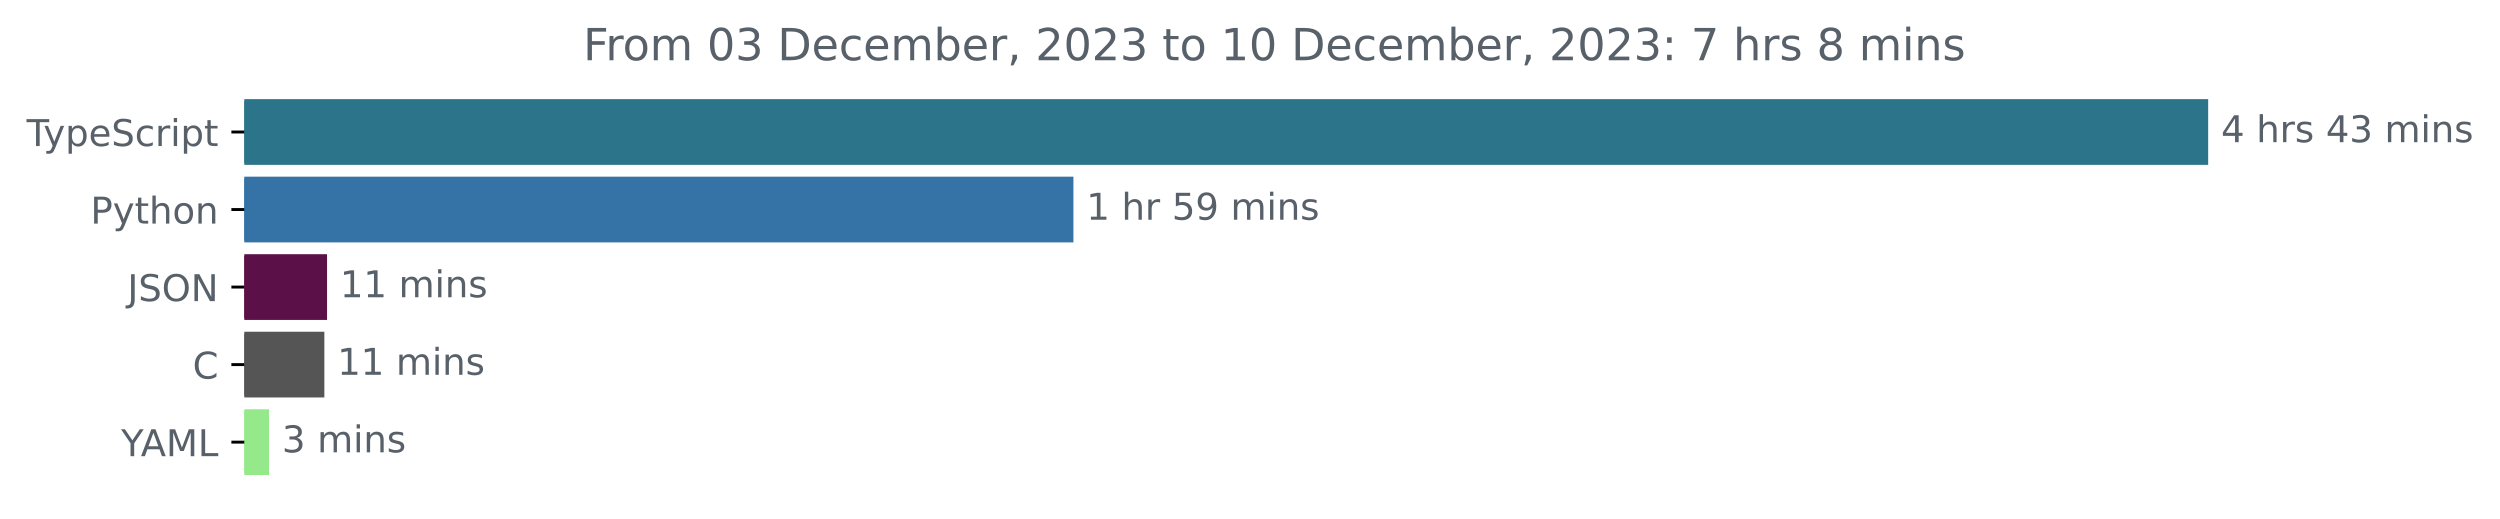
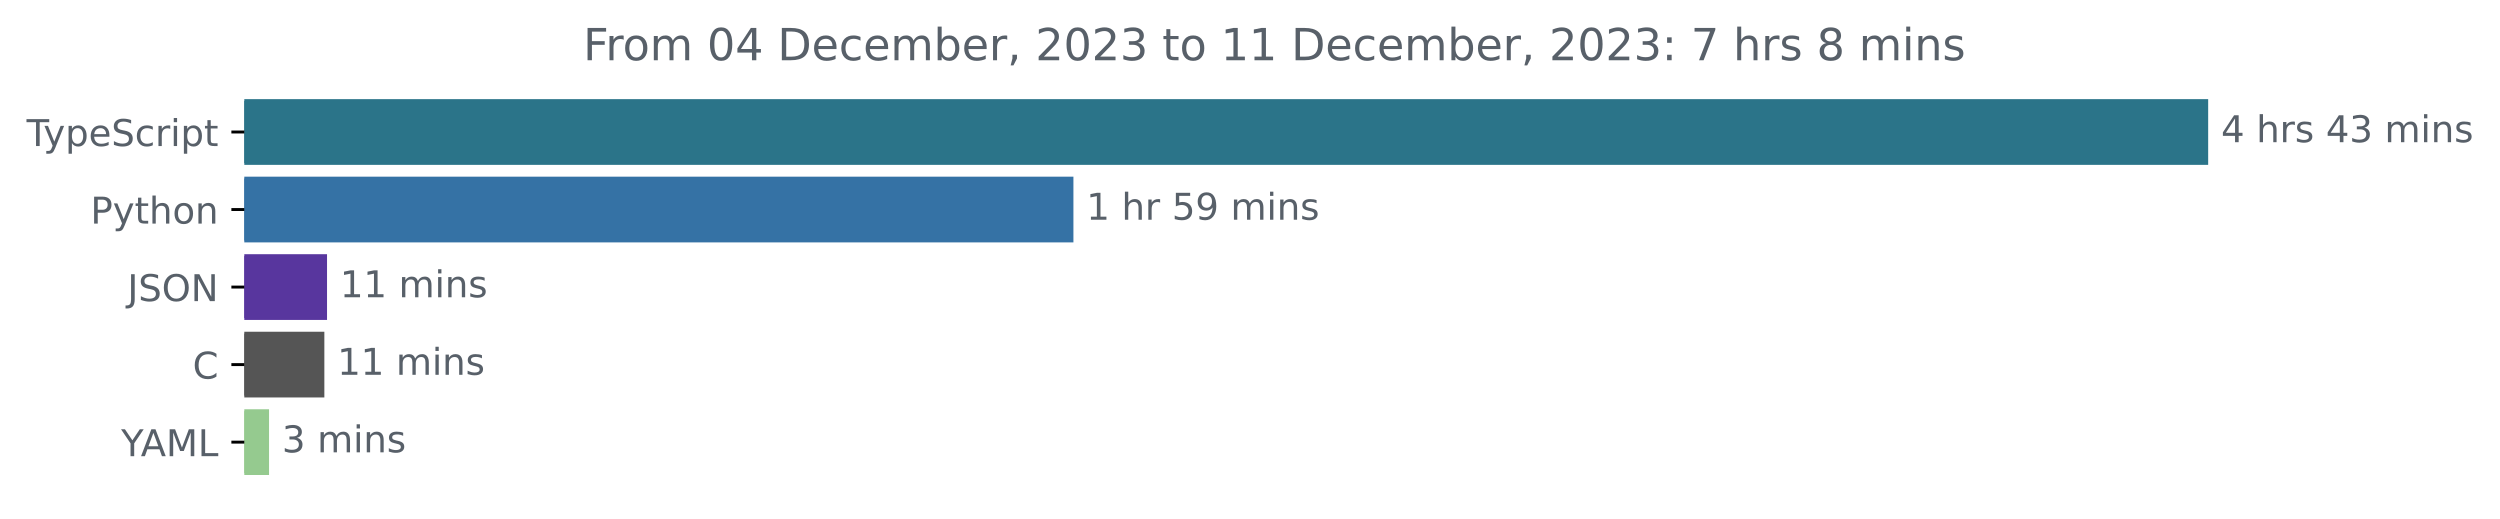
<svg xmlns="http://www.w3.org/2000/svg" xmlns:xlink="http://www.w3.org/1999/xlink" width="677.144pt" height="140.398pt" viewBox="0 0 677.144 140.398" version="1.1">
  <defs>
    <style type="text/css">*{stroke-linejoin: round; stroke-linecap: butt}</style>
  </defs>
  <g id="figure_1">
    <g id="patch_1">
      <path d="M -0 140.398  L 677.144 140.398  L 677.144 0  L -0 0  L -0 140.398  z " style="fill: none" />
    </g>
    <g id="axes_1">
      <g id="patch_2">
-         <path d="M 66.17 27.358  L 597.599 27.358  L 597.599 44.158  L 66.17 44.158  z " clip-path="url(#pada89ed2e2)" style="fill: #2b7489; stroke: #2b7489; stroke-linejoin: miter" />
+         <path d="M 66.17 27.358  L 597.599 27.358  L 597.599 44.158  L 66.17 44.158  z " clip-path="url(#p01d7d74173)" style="fill: #2b7489; stroke: #2b7489; stroke-linejoin: miter" />
      </g>
      <g id="patch_3">
-         <path d="M 66.17 48.358  L 290.243 48.358  L 290.243 65.158  L 66.17 65.158  z " clip-path="url(#pada89ed2e2)" style="fill: #3572a5; stroke: #3572a5; stroke-linejoin: miter" />
+         <path d="M 66.17 48.358  L 290.243 48.358  L 290.243 65.158  L 66.17 65.158  z " clip-path="url(#p01d7d74173)" style="fill: #3572a5; stroke: #3572a5; stroke-linejoin: miter" />
      </g>
      <g id="patch_4">
-         <path d="M 66.17 69.358  L 88.078 69.358  L 88.078 86.158  L 66.17 86.158  z " clip-path="url(#pada89ed2e2)" style="fill: #5b1047; stroke: #5b1047; stroke-linejoin: miter" />
+         <path d="M 66.17 69.358  L 88.078 69.358  L 88.078 86.158  L 66.17 86.158  z " clip-path="url(#p01d7d74173)" style="fill: #58369e; stroke: #58369e; stroke-linejoin: miter" />
      </g>
      <g id="patch_5">
-         <path d="M 66.17 90.358  L 87.353 90.358  L 87.353 107.158  L 66.17 107.158  z " clip-path="url(#pada89ed2e2)" style="fill: #555555; stroke: #555555; stroke-linejoin: miter" />
+         <path d="M 66.17 90.358  L 87.353 90.358  L 87.353 107.158  L 66.17 107.158  z " clip-path="url(#p01d7d74173)" style="fill: #555555; stroke: #555555; stroke-linejoin: miter" />
      </g>
      <g id="patch_6">
-         <path d="M 66.17 111.358  L 72.372 111.358  L 72.372 128.158  L 66.17 128.158  z " clip-path="url(#pada89ed2e2)" style="fill: #95e98b; stroke: #95e98b; stroke-linejoin: miter" />
+         <path d="M 66.17 111.358  L 72.372 111.358  L 72.372 128.158  L 66.17 128.158  z " clip-path="url(#p01d7d74173)" style="fill: #95ca8f; stroke: #95ca8f; stroke-linejoin: miter" />
      </g>
      <g id="matplotlib.axis_1" />
      <g id="matplotlib.axis_2">
        <g id="ytick_1">
          <g id="line2d_1">
            <defs>
-               <path id="mf799aff3ea" d="M 0 0  L -3.5 0  " style="stroke: #000000; stroke-width: 0.8" />
+               <path id="m1e687f351e" d="M 0 0  L -3.5 0  " style="stroke: #000000; stroke-width: 0.8" />
            </defs>
            <g>
-               <use xlink:href="#mf799aff3ea" x="66.17" y="35.758" style="stroke: #000000; stroke-width: 0.8" />
+               <use xlink:href="#m1e687f351e" x="66.17" y="35.758" style="stroke: #000000; stroke-width: 0.8" />
            </g>
          </g>
          <g id="text_1">
            <g style="fill: #586069" transform="translate(7.2 39.55734)scale(0.1 -0.1)">
              <defs>
                <path id="DejaVuSans-54" d="M -19 4666  L 3928 4666  L 3928 4134  L 2272 4134  L 2272 0  L 1638 0  L 1638 4134  L -19 4134  L -19 4666  z " transform="scale(0.015625)" />
                <path id="DejaVuSans-79" d="M 2059 -325  Q 1816 -950 1584 -1140  Q 1353 -1331 966 -1331  L 506 -1331  L 506 -850  L 844 -850  Q 1081 -850 1212 -737  Q 1344 -625 1503 -206  L 1606 56  L 191 3500  L 800 3500  L 1894 763  L 2988 3500  L 3597 3500  L 2059 -325  z " transform="scale(0.015625)" />
                <path id="DejaVuSans-70" d="M 1159 525  L 1159 -1331  L 581 -1331  L 581 3500  L 1159 3500  L 1159 2969  Q 1341 3281 1617 3432  Q 1894 3584 2278 3584  Q 2916 3584 3314 3078  Q 3713 2572 3713 1747  Q 3713 922 3314 415  Q 2916 -91 2278 -91  Q 1894 -91 1617 61  Q 1341 213 1159 525  z M 3116 1747  Q 3116 2381 2855 2742  Q 2594 3103 2138 3103  Q 1681 3103 1420 2742  Q 1159 2381 1159 1747  Q 1159 1113 1420 752  Q 1681 391 2138 391  Q 2594 391 2855 752  Q 3116 1113 3116 1747  z " transform="scale(0.015625)" />
                <path id="DejaVuSans-65" d="M 3597 1894  L 3597 1613  L 953 1613  Q 991 1019 1311 708  Q 1631 397 2203 397  Q 2534 397 2845 478  Q 3156 559 3463 722  L 3463 178  Q 3153 47 2828 -22  Q 2503 -91 2169 -91  Q 1331 -91 842 396  Q 353 884 353 1716  Q 353 2575 817 3079  Q 1281 3584 2069 3584  Q 2775 3584 3186 3129  Q 3597 2675 3597 1894  z M 3022 2063  Q 3016 2534 2758 2815  Q 2500 3097 2075 3097  Q 1594 3097 1305 2825  Q 1016 2553 972 2059  L 3022 2063  z " transform="scale(0.015625)" />
                <path id="DejaVuSans-53" d="M 3425 4513  L 3425 3897  Q 3066 4069 2747 4153  Q 2428 4238 2131 4238  Q 1616 4238 1336 4038  Q 1056 3838 1056 3469  Q 1056 3159 1242 3001  Q 1428 2844 1947 2747  L 2328 2669  Q 3034 2534 3370 2195  Q 3706 1856 3706 1288  Q 3706 609 3251 259  Q 2797 -91 1919 -91  Q 1588 -91 1214 -16  Q 841 59 441 206  L 441 856  Q 825 641 1194 531  Q 1563 422 1919 422  Q 2459 422 2753 634  Q 3047 847 3047 1241  Q 3047 1584 2836 1778  Q 2625 1972 2144 2069  L 1759 2144  Q 1053 2284 737 2584  Q 422 2884 422 3419  Q 422 4038 858 4394  Q 1294 4750 2059 4750  Q 2388 4750 2728 4690  Q 3069 4631 3425 4513  z " transform="scale(0.015625)" />
                <path id="DejaVuSans-63" d="M 3122 3366  L 3122 2828  Q 2878 2963 2633 3030  Q 2388 3097 2138 3097  Q 1578 3097 1268 2742  Q 959 2388 959 1747  Q 959 1106 1268 751  Q 1578 397 2138 397  Q 2388 397 2633 464  Q 2878 531 3122 666  L 3122 134  Q 2881 22 2623 -34  Q 2366 -91 2075 -91  Q 1284 -91 818 406  Q 353 903 353 1747  Q 353 2603 823 3093  Q 1294 3584 2113 3584  Q 2378 3584 2631 3529  Q 2884 3475 3122 3366  z " transform="scale(0.015625)" />
                <path id="DejaVuSans-72" d="M 2631 2963  Q 2534 3019 2420 3045  Q 2306 3072 2169 3072  Q 1681 3072 1420 2755  Q 1159 2438 1159 1844  L 1159 0  L 581 0  L 581 3500  L 1159 3500  L 1159 2956  Q 1341 3275 1631 3429  Q 1922 3584 2338 3584  Q 2397 3584 2469 3576  Q 2541 3569 2628 3553  L 2631 2963  z " transform="scale(0.015625)" />
                <path id="DejaVuSans-69" d="M 603 3500  L 1178 3500  L 1178 0  L 603 0  L 603 3500  z M 603 4863  L 1178 4863  L 1178 4134  L 603 4134  L 603 4863  z " transform="scale(0.015625)" />
                <path id="DejaVuSans-74" d="M 1172 4494  L 1172 3500  L 2356 3500  L 2356 3053  L 1172 3053  L 1172 1153  Q 1172 725 1289 603  Q 1406 481 1766 481  L 2356 481  L 2356 0  L 1766 0  Q 1100 0 847 248  Q 594 497 594 1153  L 594 3053  L 172 3053  L 172 3500  L 594 3500  L 594 4494  L 1172 4494  z " transform="scale(0.015625)" />
              </defs>
              <use xlink:href="#DejaVuSans-54" />
              <use xlink:href="#DejaVuSans-79" x="45.459" />
              <use xlink:href="#DejaVuSans-70" x="104.639" />
              <use xlink:href="#DejaVuSans-65" x="168.115" />
              <use xlink:href="#DejaVuSans-53" x="229.639" />
              <use xlink:href="#DejaVuSans-63" x="293.115" />
              <use xlink:href="#DejaVuSans-72" x="348.096" />
              <use xlink:href="#DejaVuSans-69" x="389.209" />
              <use xlink:href="#DejaVuSans-70" x="416.992" />
              <use xlink:href="#DejaVuSans-74" x="480.469" />
            </g>
          </g>
        </g>
        <g id="ytick_2">
          <g id="line2d_2">
            <g>
-               <use xlink:href="#mf799aff3ea" x="66.17" y="56.758" style="stroke: #000000; stroke-width: 0.8" />
+               <use xlink:href="#m1e687f351e" x="66.17" y="56.758" style="stroke: #000000; stroke-width: 0.8" />
            </g>
          </g>
          <g id="text_2">
            <g style="fill: #586069" transform="translate(24.50781 60.55734)scale(0.1 -0.1)">
              <defs>
                <path id="DejaVuSans-50" d="M 1259 4147  L 1259 2394  L 2053 2394  Q 2494 2394 2734 2622  Q 2975 2850 2975 3272  Q 2975 3691 2734 3919  Q 2494 4147 2053 4147  L 1259 4147  z M 628 4666  L 2053 4666  Q 2838 4666 3239 4311  Q 3641 3956 3641 3272  Q 3641 2581 3239 2228  Q 2838 1875 2053 1875  L 1259 1875  L 1259 0  L 628 0  L 628 4666  z " transform="scale(0.015625)" />
                <path id="DejaVuSans-68" d="M 3513 2113  L 3513 0  L 2938 0  L 2938 2094  Q 2938 2591 2744 2837  Q 2550 3084 2163 3084  Q 1697 3084 1428 2787  Q 1159 2491 1159 1978  L 1159 0  L 581 0  L 581 4863  L 1159 4863  L 1159 2956  Q 1366 3272 1645 3428  Q 1925 3584 2291 3584  Q 2894 3584 3203 3211  Q 3513 2838 3513 2113  z " transform="scale(0.015625)" />
                <path id="DejaVuSans-6f" d="M 1959 3097  Q 1497 3097 1228 2736  Q 959 2375 959 1747  Q 959 1119 1226 758  Q 1494 397 1959 397  Q 2419 397 2687 759  Q 2956 1122 2956 1747  Q 2956 2369 2687 2733  Q 2419 3097 1959 3097  z M 1959 3584  Q 2709 3584 3137 3096  Q 3566 2609 3566 1747  Q 3566 888 3137 398  Q 2709 -91 1959 -91  Q 1206 -91 779 398  Q 353 888 353 1747  Q 353 2609 779 3096  Q 1206 3584 1959 3584  z " transform="scale(0.015625)" />
                <path id="DejaVuSans-6e" d="M 3513 2113  L 3513 0  L 2938 0  L 2938 2094  Q 2938 2591 2744 2837  Q 2550 3084 2163 3084  Q 1697 3084 1428 2787  Q 1159 2491 1159 1978  L 1159 0  L 581 0  L 581 3500  L 1159 3500  L 1159 2956  Q 1366 3272 1645 3428  Q 1925 3584 2291 3584  Q 2894 3584 3203 3211  Q 3513 2838 3513 2113  z " transform="scale(0.015625)" />
              </defs>
              <use xlink:href="#DejaVuSans-50" />
              <use xlink:href="#DejaVuSans-79" x="60.303" />
              <use xlink:href="#DejaVuSans-74" x="119.482" />
              <use xlink:href="#DejaVuSans-68" x="158.691" />
              <use xlink:href="#DejaVuSans-6f" x="222.07" />
              <use xlink:href="#DejaVuSans-6e" x="283.252" />
            </g>
          </g>
        </g>
        <g id="ytick_3">
          <g id="line2d_3">
            <g>
-               <use xlink:href="#mf799aff3ea" x="66.17" y="77.758" style="stroke: #000000; stroke-width: 0.8" />
+               <use xlink:href="#m1e687f351e" x="66.17" y="77.758" style="stroke: #000000; stroke-width: 0.8" />
            </g>
          </g>
          <g id="text_3">
            <g style="fill: #586069" transform="translate(34.51875 81.55734)scale(0.1 -0.1)">
              <defs>
                <path id="DejaVuSans-4a" d="M 628 4666  L 1259 4666  L 1259 325  Q 1259 -519 939 -900  Q 619 -1281 -91 -1281  L -331 -1281  L -331 -750  L -134 -750  Q 284 -750 456 -515  Q 628 -281 628 325  L 628 4666  z " transform="scale(0.015625)" />
                <path id="DejaVuSans-4f" d="M 2522 4238  Q 1834 4238 1429 3725  Q 1025 3213 1025 2328  Q 1025 1447 1429 934  Q 1834 422 2522 422  Q 3209 422 3611 934  Q 4013 1447 4013 2328  Q 4013 3213 3611 3725  Q 3209 4238 2522 4238  z M 2522 4750  Q 3503 4750 4090 4092  Q 4678 3434 4678 2328  Q 4678 1225 4090 567  Q 3503 -91 2522 -91  Q 1538 -91 948 565  Q 359 1222 359 2328  Q 359 3434 948 4092  Q 1538 4750 2522 4750  z " transform="scale(0.015625)" />
                <path id="DejaVuSans-4e" d="M 628 4666  L 1478 4666  L 3547 763  L 3547 4666  L 4159 4666  L 4159 0  L 3309 0  L 1241 3903  L 1241 0  L 628 0  L 628 4666  z " transform="scale(0.015625)" />
              </defs>
              <use xlink:href="#DejaVuSans-4a" />
              <use xlink:href="#DejaVuSans-53" x="29.492" />
              <use xlink:href="#DejaVuSans-4f" x="92.969" />
              <use xlink:href="#DejaVuSans-4e" x="171.68" />
            </g>
          </g>
        </g>
        <g id="ytick_4">
          <g id="line2d_4">
            <g>
-               <use xlink:href="#mf799aff3ea" x="66.17" y="98.758" style="stroke: #000000; stroke-width: 0.8" />
+               <use xlink:href="#m1e687f351e" x="66.17" y="98.758" style="stroke: #000000; stroke-width: 0.8" />
            </g>
          </g>
          <g id="text_4">
            <g style="fill: #586069" transform="translate(52.1875 102.5573)scale(0.1 -0.1)">
              <defs>
                <path id="DejaVuSans-43" d="M 4122 4306  L 4122 3641  Q 3803 3938 3442 4084  Q 3081 4231 2675 4231  Q 1875 4231 1450 3742  Q 1025 3253 1025 2328  Q 1025 1406 1450 917  Q 1875 428 2675 428  Q 3081 428 3442 575  Q 3803 722 4122 1019  L 4122 359  Q 3791 134 3420 21  Q 3050 -91 2638 -91  Q 1578 -91 968 557  Q 359 1206 359 2328  Q 359 3453 968 4101  Q 1578 4750 2638 4750  Q 3056 4750 3426 4639  Q 3797 4528 4122 4306  z " transform="scale(0.015625)" />
              </defs>
              <use xlink:href="#DejaVuSans-43" />
            </g>
          </g>
        </g>
        <g id="ytick_5">
          <g id="line2d_5">
            <g>
-               <use xlink:href="#mf799aff3ea" x="66.17" y="119.758" style="stroke: #000000; stroke-width: 0.8" />
+               <use xlink:href="#m1e687f351e" x="66.17" y="119.758" style="stroke: #000000; stroke-width: 0.8" />
            </g>
          </g>
          <g id="text_5">
            <g style="fill: #586069" transform="translate(32.79688 123.5573)scale(0.1 -0.1)">
              <defs>
                <path id="DejaVuSans-59" d="M -13 4666  L 666 4666  L 1959 2747  L 3244 4666  L 3922 4666  L 2272 2222  L 2272 0  L 1638 0  L 1638 2222  L -13 4666  z " transform="scale(0.015625)" />
                <path id="DejaVuSans-41" d="M 2188 4044  L 1331 1722  L 3047 1722  L 2188 4044  z M 1831 4666  L 2547 4666  L 4325 0  L 3669 0  L 3244 1197  L 1141 1197  L 716 0  L 50 0  L 1831 4666  z " transform="scale(0.015625)" />
                <path id="DejaVuSans-4d" d="M 628 4666  L 1569 4666  L 2759 1491  L 3956 4666  L 4897 4666  L 4897 0  L 4281 0  L 4281 4097  L 3078 897  L 2444 897  L 1241 4097  L 1241 0  L 628 0  L 628 4666  z " transform="scale(0.015625)" />
                <path id="DejaVuSans-4c" d="M 628 4666  L 1259 4666  L 1259 531  L 3531 531  L 3531 0  L 628 0  L 628 4666  z " transform="scale(0.015625)" />
              </defs>
              <use xlink:href="#DejaVuSans-59" />
              <use xlink:href="#DejaVuSans-41" x="53.334" />
              <use xlink:href="#DejaVuSans-4d" x="121.742" />
              <use xlink:href="#DejaVuSans-4c" x="208.021" />
            </g>
          </g>
        </g>
      </g>
      <g id="text_6">
        <g style="fill: #586069" transform="translate(601.5989 38.5175)scale(0.1 -0.1)">
          <defs>
            <path id="DejaVuSans-34" d="M 2419 4116  L 825 1625  L 2419 1625  L 2419 4116  z M 2253 4666  L 3047 4666  L 3047 1625  L 3713 1625  L 3713 1100  L 3047 1100  L 3047 0  L 2419 0  L 2419 1100  L 313 1100  L 313 1709  L 2253 4666  z " transform="scale(0.015625)" />
            <path id="DejaVuSans-20" transform="scale(0.015625)" />
            <path id="DejaVuSans-73" d="M 2834 3397  L 2834 2853  Q 2591 2978 2328 3040  Q 2066 3103 1784 3103  Q 1356 3103 1142 2972  Q 928 2841 928 2578  Q 928 2378 1081 2264  Q 1234 2150 1697 2047  L 1894 2003  Q 2506 1872 2764 1633  Q 3022 1394 3022 966  Q 3022 478 2636 193  Q 2250 -91 1575 -91  Q 1294 -91 989 -36  Q 684 19 347 128  L 347 722  Q 666 556 975 473  Q 1284 391 1588 391  Q 1994 391 2212 530  Q 2431 669 2431 922  Q 2431 1156 2273 1281  Q 2116 1406 1581 1522  L 1381 1569  Q 847 1681 609 1914  Q 372 2147 372 2553  Q 372 3047 722 3315  Q 1072 3584 1716 3584  Q 2034 3584 2315 3537  Q 2597 3491 2834 3397  z " transform="scale(0.015625)" />
            <path id="DejaVuSans-33" d="M 2597 2516  Q 3050 2419 3304 2112  Q 3559 1806 3559 1356  Q 3559 666 3084 287  Q 2609 -91 1734 -91  Q 1441 -91 1130 -33  Q 819 25 488 141  L 488 750  Q 750 597 1062 519  Q 1375 441 1716 441  Q 2309 441 2620 675  Q 2931 909 2931 1356  Q 2931 1769 2642 2001  Q 2353 2234 1838 2234  L 1294 2234  L 1294 2753  L 1863 2753  Q 2328 2753 2575 2939  Q 2822 3125 2822 3475  Q 2822 3834 2567 4026  Q 2313 4219 1838 4219  Q 1578 4219 1281 4162  Q 984 4106 628 3988  L 628 4550  Q 988 4650 1302 4700  Q 1616 4750 1894 4750  Q 2613 4750 3031 4423  Q 3450 4097 3450 3541  Q 3450 3153 3228 2886  Q 3006 2619 2597 2516  z " transform="scale(0.015625)" />
            <path id="DejaVuSans-6d" d="M 3328 2828  Q 3544 3216 3844 3400  Q 4144 3584 4550 3584  Q 5097 3584 5394 3201  Q 5691 2819 5691 2113  L 5691 0  L 5113 0  L 5113 2094  Q 5113 2597 4934 2840  Q 4756 3084 4391 3084  Q 3944 3084 3684 2787  Q 3425 2491 3425 1978  L 3425 0  L 2847 0  L 2847 2094  Q 2847 2600 2669 2842  Q 2491 3084 2119 3084  Q 1678 3084 1418 2786  Q 1159 2488 1159 1978  L 1159 0  L 581 0  L 581 3500  L 1159 3500  L 1159 2956  Q 1356 3278 1631 3431  Q 1906 3584 2284 3584  Q 2666 3584 2933 3390  Q 3200 3197 3328 2828  z " transform="scale(0.015625)" />
          </defs>
          <use xlink:href="#DejaVuSans-34" />
          <use xlink:href="#DejaVuSans-20" x="63.623" />
          <use xlink:href="#DejaVuSans-68" x="95.41" />
          <use xlink:href="#DejaVuSans-72" x="158.789" />
          <use xlink:href="#DejaVuSans-73" x="199.902" />
          <use xlink:href="#DejaVuSans-20" x="252.002" />
          <use xlink:href="#DejaVuSans-34" x="283.789" />
          <use xlink:href="#DejaVuSans-33" x="347.412" />
          <use xlink:href="#DejaVuSans-20" x="411.035" />
          <use xlink:href="#DejaVuSans-6d" x="442.822" />
          <use xlink:href="#DejaVuSans-69" x="540.234" />
          <use xlink:href="#DejaVuSans-6e" x="568.018" />
          <use xlink:href="#DejaVuSans-73" x="631.396" />
        </g>
      </g>
      <g id="text_7">
        <g style="fill: #586069" transform="translate(294.2434 59.5175)scale(0.1 -0.1)">
          <defs>
            <path id="DejaVuSans-31" d="M 794 531  L 1825 531  L 1825 4091  L 703 3866  L 703 4441  L 1819 4666  L 2450 4666  L 2450 531  L 3481 531  L 3481 0  L 794 0  L 794 531  z " transform="scale(0.015625)" />
            <path id="DejaVuSans-35" d="M 691 4666  L 3169 4666  L 3169 4134  L 1269 4134  L 1269 2991  Q 1406 3038 1543 3061  Q 1681 3084 1819 3084  Q 2600 3084 3056 2656  Q 3513 2228 3513 1497  Q 3513 744 3044 326  Q 2575 -91 1722 -91  Q 1428 -91 1123 -41  Q 819 9 494 109  L 494 744  Q 775 591 1075 516  Q 1375 441 1709 441  Q 2250 441 2565 725  Q 2881 1009 2881 1497  Q 2881 1984 2565 2268  Q 2250 2553 1709 2553  Q 1456 2553 1204 2497  Q 953 2441 691 2322  L 691 4666  z " transform="scale(0.015625)" />
            <path id="DejaVuSans-39" d="M 703 97  L 703 672  Q 941 559 1184 500  Q 1428 441 1663 441  Q 2288 441 2617 861  Q 2947 1281 2994 2138  Q 2813 1869 2534 1725  Q 2256 1581 1919 1581  Q 1219 1581 811 2004  Q 403 2428 403 3163  Q 403 3881 828 4315  Q 1253 4750 1959 4750  Q 2769 4750 3195 4129  Q 3622 3509 3622 2328  Q 3622 1225 3098 567  Q 2575 -91 1691 -91  Q 1453 -91 1209 -44  Q 966 3 703 97  z M 1959 2075  Q 2384 2075 2632 2365  Q 2881 2656 2881 3163  Q 2881 3666 2632 3958  Q 2384 4250 1959 4250  Q 1534 4250 1286 3958  Q 1038 3666 1038 3163  Q 1038 2656 1286 2365  Q 1534 2075 1959 2075  z " transform="scale(0.015625)" />
          </defs>
          <use xlink:href="#DejaVuSans-31" />
          <use xlink:href="#DejaVuSans-20" x="63.623" />
          <use xlink:href="#DejaVuSans-68" x="95.41" />
          <use xlink:href="#DejaVuSans-72" x="158.789" />
          <use xlink:href="#DejaVuSans-20" x="199.902" />
          <use xlink:href="#DejaVuSans-35" x="231.689" />
          <use xlink:href="#DejaVuSans-39" x="295.312" />
          <use xlink:href="#DejaVuSans-20" x="358.936" />
          <use xlink:href="#DejaVuSans-6d" x="390.723" />
          <use xlink:href="#DejaVuSans-69" x="488.135" />
          <use xlink:href="#DejaVuSans-6e" x="515.918" />
          <use xlink:href="#DejaVuSans-73" x="579.297" />
        </g>
      </g>
      <g id="text_8">
        <g style="fill: #586069" transform="translate(92.07825 80.5175)scale(0.1 -0.1)">
          <use xlink:href="#DejaVuSans-31" />
          <use xlink:href="#DejaVuSans-31" x="63.623" />
          <use xlink:href="#DejaVuSans-20" x="127.246" />
          <use xlink:href="#DejaVuSans-6d" x="159.033" />
          <use xlink:href="#DejaVuSans-69" x="256.445" />
          <use xlink:href="#DejaVuSans-6e" x="284.229" />
          <use xlink:href="#DejaVuSans-73" x="347.607" />
        </g>
      </g>
      <g id="text_9">
        <g style="fill: #586069" transform="translate(91.35335 101.5175)scale(0.1 -0.1)">
          <use xlink:href="#DejaVuSans-31" />
          <use xlink:href="#DejaVuSans-31" x="63.623" />
          <use xlink:href="#DejaVuSans-20" x="127.246" />
          <use xlink:href="#DejaVuSans-6d" x="159.033" />
          <use xlink:href="#DejaVuSans-69" x="256.445" />
          <use xlink:href="#DejaVuSans-6e" x="284.229" />
          <use xlink:href="#DejaVuSans-73" x="347.607" />
        </g>
      </g>
      <g id="text_10">
        <g style="fill: #586069" transform="translate(76.37219 122.5175)scale(0.1 -0.1)">
          <use xlink:href="#DejaVuSans-33" />
          <use xlink:href="#DejaVuSans-20" x="63.623" />
          <use xlink:href="#DejaVuSans-6d" x="95.41" />
          <use xlink:href="#DejaVuSans-69" x="192.822" />
          <use xlink:href="#DejaVuSans-6e" x="220.605" />
          <use xlink:href="#DejaVuSans-73" x="283.984" />
        </g>
      </g>
      <g id="text_11">
        <g style="fill: #586069" transform="translate(157.9647 16.31812)scale(0.12 -0.12)">
          <defs>
            <path id="DejaVuSans-46" d="M 628 4666  L 3309 4666  L 3309 4134  L 1259 4134  L 1259 2759  L 3109 2759  L 3109 2228  L 1259 2228  L 1259 0  L 628 0  L 628 4666  z " transform="scale(0.015625)" />
            <path id="DejaVuSans-30" d="M 2034 4250  Q 1547 4250 1301 3770  Q 1056 3291 1056 2328  Q 1056 1369 1301 889  Q 1547 409 2034 409  Q 2525 409 2770 889  Q 3016 1369 3016 2328  Q 3016 3291 2770 3770  Q 2525 4250 2034 4250  z M 2034 4750  Q 2819 4750 3233 4129  Q 3647 3509 3647 2328  Q 3647 1150 3233 529  Q 2819 -91 2034 -91  Q 1250 -91 836 529  Q 422 1150 422 2328  Q 422 3509 836 4129  Q 1250 4750 2034 4750  z " transform="scale(0.015625)" />
            <path id="DejaVuSans-44" d="M 1259 4147  L 1259 519  L 2022 519  Q 2988 519 3436 956  Q 3884 1394 3884 2338  Q 3884 3275 3436 3711  Q 2988 4147 2022 4147  L 1259 4147  z M 628 4666  L 1925 4666  Q 3281 4666 3915 4102  Q 4550 3538 4550 2338  Q 4550 1131 3912 565  Q 3275 0 1925 0  L 628 0  L 628 4666  z " transform="scale(0.015625)" />
            <path id="DejaVuSans-62" d="M 3116 1747  Q 3116 2381 2855 2742  Q 2594 3103 2138 3103  Q 1681 3103 1420 2742  Q 1159 2381 1159 1747  Q 1159 1113 1420 752  Q 1681 391 2138 391  Q 2594 391 2855 752  Q 3116 1113 3116 1747  z M 1159 2969  Q 1341 3281 1617 3432  Q 1894 3584 2278 3584  Q 2916 3584 3314 3078  Q 3713 2572 3713 1747  Q 3713 922 3314 415  Q 2916 -91 2278 -91  Q 1894 -91 1617 61  Q 1341 213 1159 525  L 1159 0  L 581 0  L 581 4863  L 1159 4863  L 1159 2969  z " transform="scale(0.015625)" />
            <path id="DejaVuSans-2c" d="M 750 794  L 1409 794  L 1409 256  L 897 -744  L 494 -744  L 750 256  L 750 794  z " transform="scale(0.015625)" />
            <path id="DejaVuSans-32" d="M 1228 531  L 3431 531  L 3431 0  L 469 0  L 469 531  Q 828 903 1448 1529  Q 2069 2156 2228 2338  Q 2531 2678 2651 2914  Q 2772 3150 2772 3378  Q 2772 3750 2511 3984  Q 2250 4219 1831 4219  Q 1534 4219 1204 4116  Q 875 4013 500 3803  L 500 4441  Q 881 4594 1212 4672  Q 1544 4750 1819 4750  Q 2544 4750 2975 4387  Q 3406 4025 3406 3419  Q 3406 3131 3298 2873  Q 3191 2616 2906 2266  Q 2828 2175 2409 1742  Q 1991 1309 1228 531  z " transform="scale(0.015625)" />
            <path id="DejaVuSans-3a" d="M 750 794  L 1409 794  L 1409 0  L 750 0  L 750 794  z M 750 3309  L 1409 3309  L 1409 2516  L 750 2516  L 750 3309  z " transform="scale(0.015625)" />
            <path id="DejaVuSans-37" d="M 525 4666  L 3525 4666  L 3525 4397  L 1831 0  L 1172 0  L 2766 4134  L 525 4134  L 525 4666  z " transform="scale(0.015625)" />
            <path id="DejaVuSans-38" d="M 2034 2216  Q 1584 2216 1326 1975  Q 1069 1734 1069 1313  Q 1069 891 1326 650  Q 1584 409 2034 409  Q 2484 409 2743 651  Q 3003 894 3003 1313  Q 3003 1734 2745 1975  Q 2488 2216 2034 2216  z M 1403 2484  Q 997 2584 770 2862  Q 544 3141 544 3541  Q 544 4100 942 4425  Q 1341 4750 2034 4750  Q 2731 4750 3128 4425  Q 3525 4100 3525 3541  Q 3525 3141 3298 2862  Q 3072 2584 2669 2484  Q 3125 2378 3379 2068  Q 3634 1759 3634 1313  Q 3634 634 3220 271  Q 2806 -91 2034 -91  Q 1263 -91 848 271  Q 434 634 434 1313  Q 434 1759 690 2068  Q 947 2378 1403 2484  z M 1172 3481  Q 1172 3119 1398 2916  Q 1625 2713 2034 2713  Q 2441 2713 2670 2916  Q 2900 3119 2900 3481  Q 2900 3844 2670 4047  Q 2441 4250 2034 4250  Q 1625 4250 1398 4047  Q 1172 3844 1172 3481  z " transform="scale(0.015625)" />
          </defs>
          <use xlink:href="#DejaVuSans-46" />
          <use xlink:href="#DejaVuSans-72" x="50.27" />
          <use xlink:href="#DejaVuSans-6f" x="89.133" />
          <use xlink:href="#DejaVuSans-6d" x="150.314" />
          <use xlink:href="#DejaVuSans-20" x="247.727" />
          <use xlink:href="#DejaVuSans-30" x="279.514" />
-           <use xlink:href="#DejaVuSans-33" x="343.137" />
+           <use xlink:href="#DejaVuSans-34" x="343.137" />
          <use xlink:href="#DejaVuSans-20" x="406.76" />
          <use xlink:href="#DejaVuSans-44" x="438.547" />
          <use xlink:href="#DejaVuSans-65" x="515.549" />
          <use xlink:href="#DejaVuSans-63" x="577.072" />
          <use xlink:href="#DejaVuSans-65" x="632.053" />
          <use xlink:href="#DejaVuSans-6d" x="693.576" />
          <use xlink:href="#DejaVuSans-62" x="790.988" />
          <use xlink:href="#DejaVuSans-65" x="854.465" />
          <use xlink:href="#DejaVuSans-72" x="915.988" />
          <use xlink:href="#DejaVuSans-2c" x="957.102" />
          <use xlink:href="#DejaVuSans-20" x="988.889" />
          <use xlink:href="#DejaVuSans-32" x="1020.676" />
          <use xlink:href="#DejaVuSans-30" x="1084.299" />
          <use xlink:href="#DejaVuSans-32" x="1147.922" />
          <use xlink:href="#DejaVuSans-33" x="1211.545" />
          <use xlink:href="#DejaVuSans-20" x="1275.168" />
          <use xlink:href="#DejaVuSans-74" x="1306.955" />
          <use xlink:href="#DejaVuSans-6f" x="1346.164" />
          <use xlink:href="#DejaVuSans-20" x="1407.346" />
          <use xlink:href="#DejaVuSans-31" x="1439.133" />
-           <use xlink:href="#DejaVuSans-30" x="1502.756" />
+           <use xlink:href="#DejaVuSans-31" x="1502.756" />
          <use xlink:href="#DejaVuSans-20" x="1566.379" />
          <use xlink:href="#DejaVuSans-44" x="1598.166" />
          <use xlink:href="#DejaVuSans-65" x="1675.168" />
          <use xlink:href="#DejaVuSans-63" x="1736.691" />
          <use xlink:href="#DejaVuSans-65" x="1791.672" />
          <use xlink:href="#DejaVuSans-6d" x="1853.195" />
          <use xlink:href="#DejaVuSans-62" x="1950.607" />
          <use xlink:href="#DejaVuSans-65" x="2014.084" />
          <use xlink:href="#DejaVuSans-72" x="2075.607" />
          <use xlink:href="#DejaVuSans-2c" x="2116.721" />
          <use xlink:href="#DejaVuSans-20" x="2148.508" />
          <use xlink:href="#DejaVuSans-32" x="2180.295" />
          <use xlink:href="#DejaVuSans-30" x="2243.918" />
          <use xlink:href="#DejaVuSans-32" x="2307.541" />
          <use xlink:href="#DejaVuSans-33" x="2371.164" />
          <use xlink:href="#DejaVuSans-3a" x="2434.787" />
          <use xlink:href="#DejaVuSans-20" x="2468.479" />
          <use xlink:href="#DejaVuSans-37" x="2500.266" />
          <use xlink:href="#DejaVuSans-20" x="2563.889" />
          <use xlink:href="#DejaVuSans-68" x="2595.676" />
          <use xlink:href="#DejaVuSans-72" x="2659.055" />
          <use xlink:href="#DejaVuSans-73" x="2700.168" />
          <use xlink:href="#DejaVuSans-20" x="2752.268" />
          <use xlink:href="#DejaVuSans-38" x="2784.055" />
          <use xlink:href="#DejaVuSans-20" x="2847.678" />
          <use xlink:href="#DejaVuSans-6d" x="2879.465" />
          <use xlink:href="#DejaVuSans-69" x="2976.877" />
          <use xlink:href="#DejaVuSans-6e" x="3004.66" />
          <use xlink:href="#DejaVuSans-73" x="3068.039" />
        </g>
      </g>
    </g>
  </g>
  <defs>
-     <clipPath id="pada89ed2e2">
+     <clipPath id="p01d7d74173">
      <rect x="66.17" y="22.318" width="558" height="110.88" />
    </clipPath>
  </defs>
</svg>
